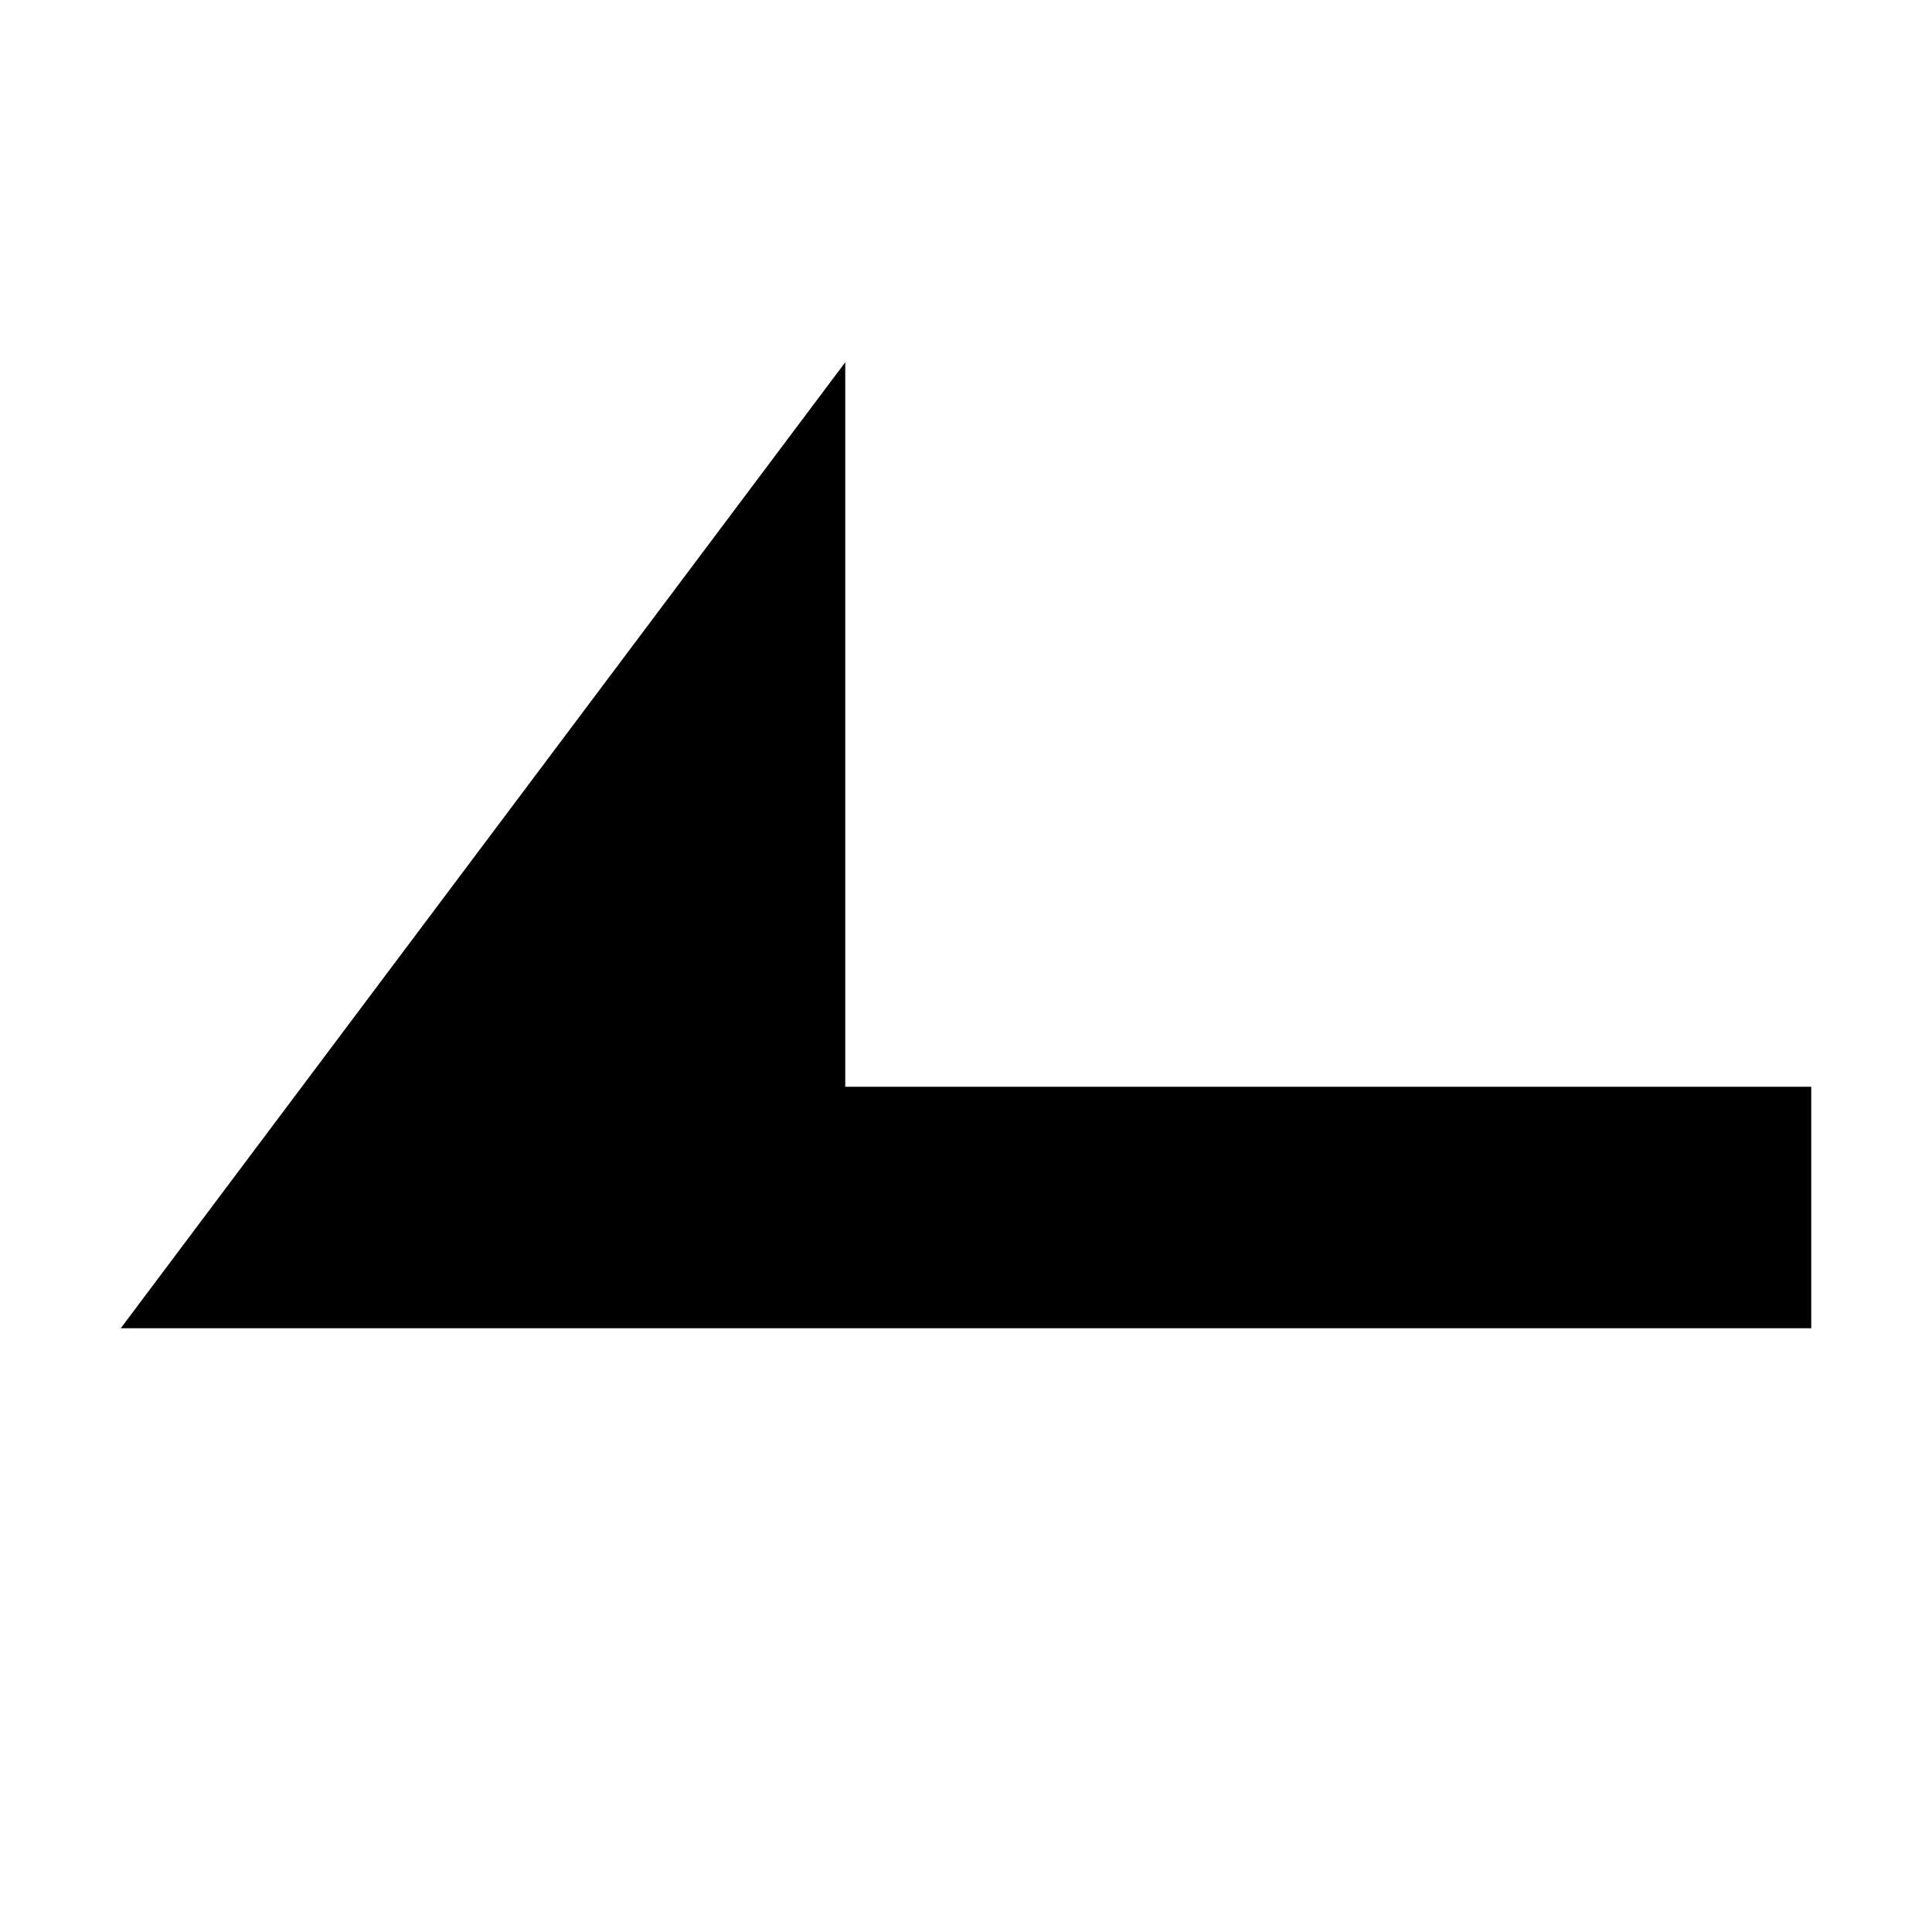
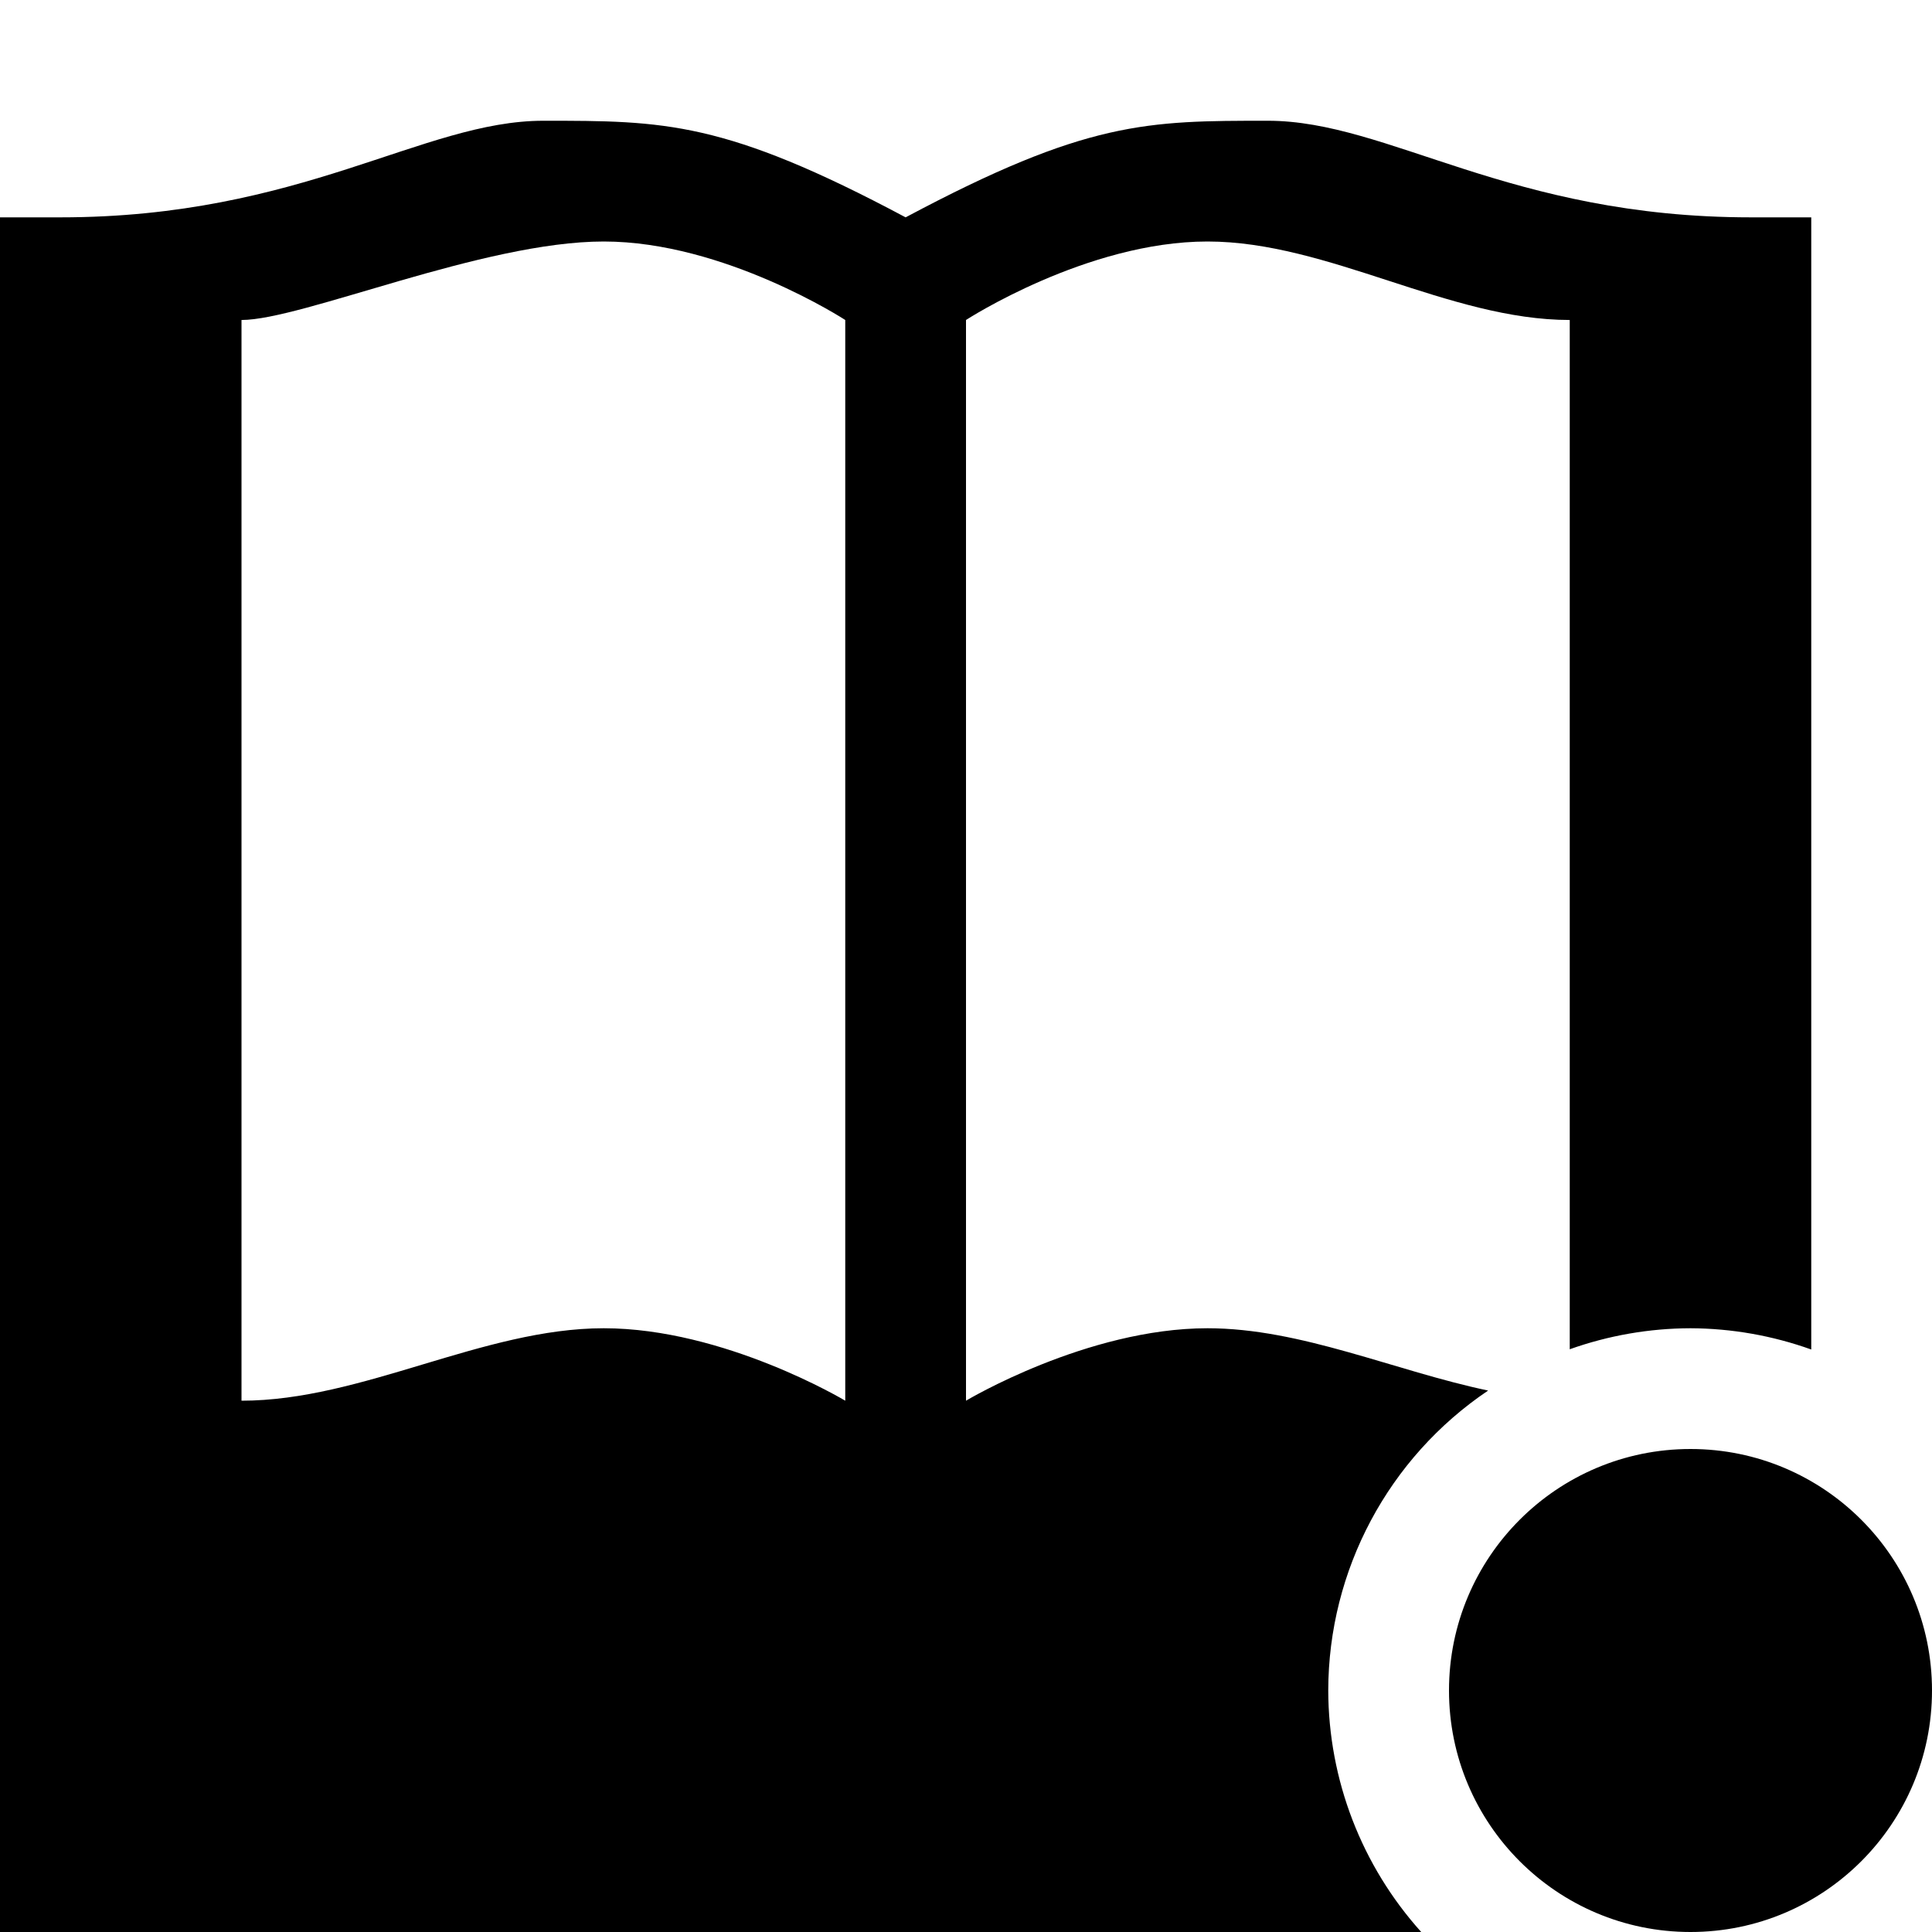
<svg xmlns="http://www.w3.org/2000/svg" width="16" height="16" version="1.1">
-   <path style="fill:currentColor" d="M 7,3 V 9 H 15 V 11 H 1 Z" />
+   <path style="fill:currentColor" d="M 16,14 A 2,2 0 0 1 14,16 2,2 0 0 1 12,14 2,2 0 0 1 14,12 2,2 0 0 1 16,14 Z M 4.5,1 C 3.5,1 2.5,1.8 0.5,1.8 H 0 V 16 H 11.77 A 3,3 0 0 1 11,14 3,3 0 0 1 12.324,11.516 C 11.549,11.353 10.775,11 10,11 9,11 8,11.6 8,11.6 V 2.65 C 8,2.65 9,2 10,2 11,2 12,2.65 13,2.65 V 11.174 A 3,3 0 0 1 14,11 3,3 0 0 1 15,11.176 V 1.8 H 14.5 C 12.5,1.8 11.5,1 10.5,1 9.5,1 9,1 7.5,1.8 6,1 5.5,1 4.5,1 Z M 5,2 C 6,2 7,2.65 7,2.65 V 11.6 C 7,11.6 6,11 5,11 4,11 3,11.6 2,11.6 V 2.65 C 2.5,2.65 4,2 5,2 Z" />
</svg>
